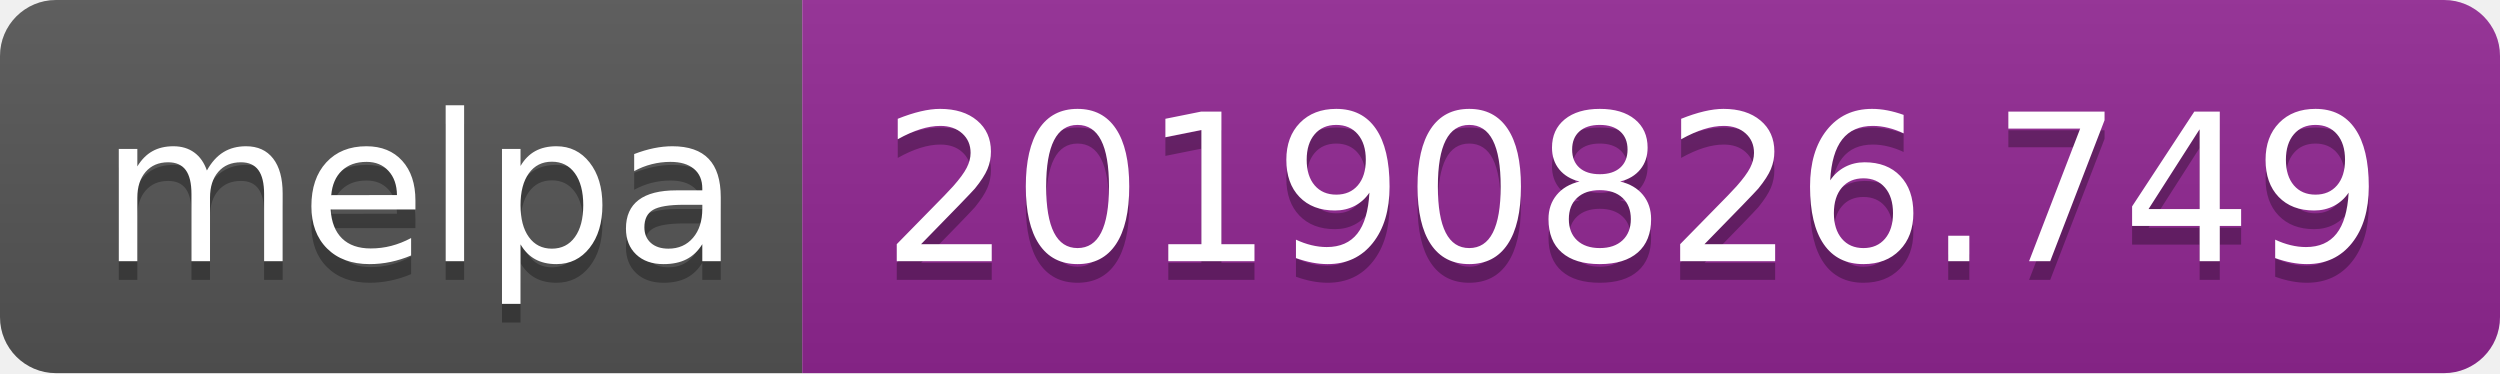
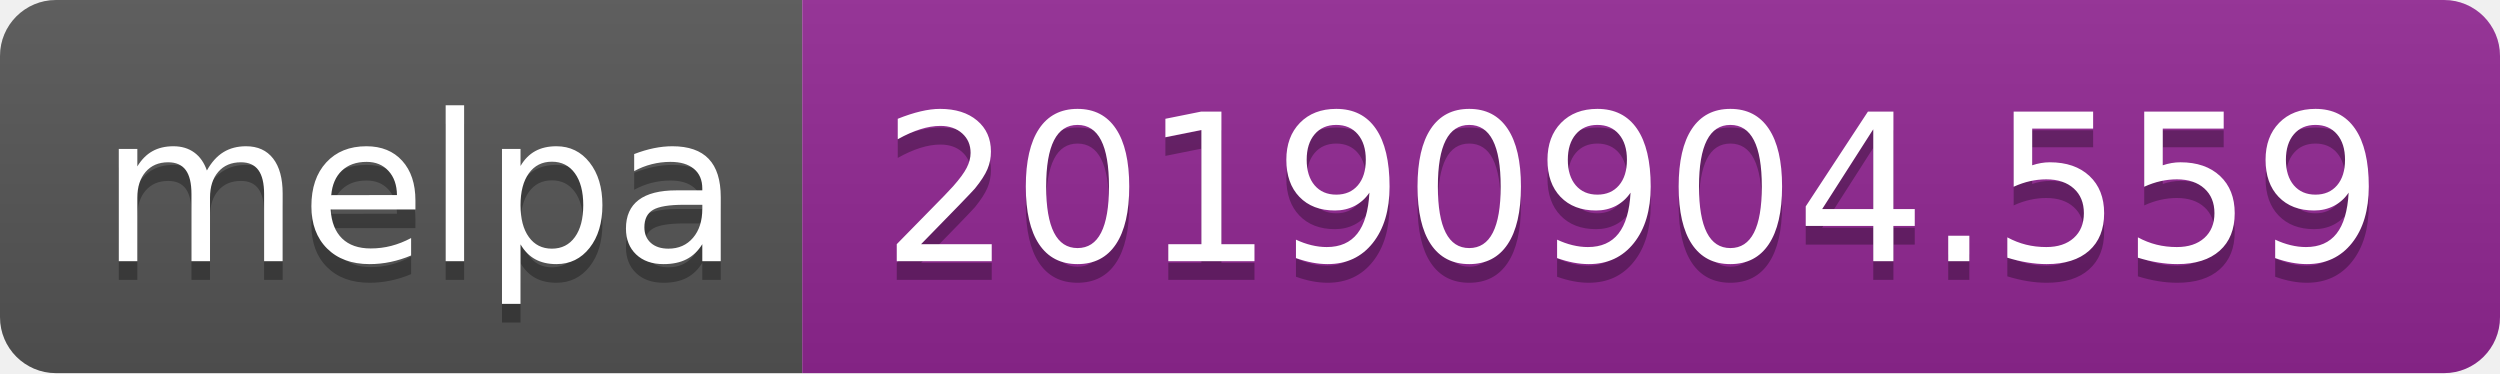
<svg xmlns="http://www.w3.org/2000/svg" width="134" height="20">
  <linearGradient id="b" x2="0" y2="100%">
    <stop offset="0" stop-color="#bbb" stop-opacity=".1" />
    <stop offset="1" stop-opacity=".1" />
  </linearGradient>
  <clipPath id="a">
    <rect width="134" height="20" rx="3" fill="#fff" />
  </clipPath>
  <g clip-path="url(#a)">
    <path fill="#555" d="M0 0h43v20H0z" />
    <path fill="#922793" d="M43 0h91v20H43z" />
    <path fill="url(#b)" d="M0 0h134v20H0z" />
  </g>
  <g fill="#fff" text-anchor="middle" font-family="DejaVu Sans,Verdana,Geneva,sans-serif" font-size="110">
    <text x="225" y="150" fill="#010101" fill-opacity=".3" transform="scale(.1)" textLength="330">melpa</text>
    <text x="225" y="140" transform="scale(.1)" textLength="330">melpa</text>
-     <text x="875" y="150" fill="#010101" fill-opacity=".3" transform="scale(.1)" textLength="810">20190826.749</text>
-     <text x="875" y="140" transform="scale(.1)" textLength="810">20190826.749</text>
+     <text x="875" y="150" fill="#010101" fill-opacity=".3" transform="scale(.1)" textLength="810">20190904.559</text>
+     <text x="875" y="140" transform="scale(.1)" textLength="810">20190904.559</text>
  </g>
</svg>
